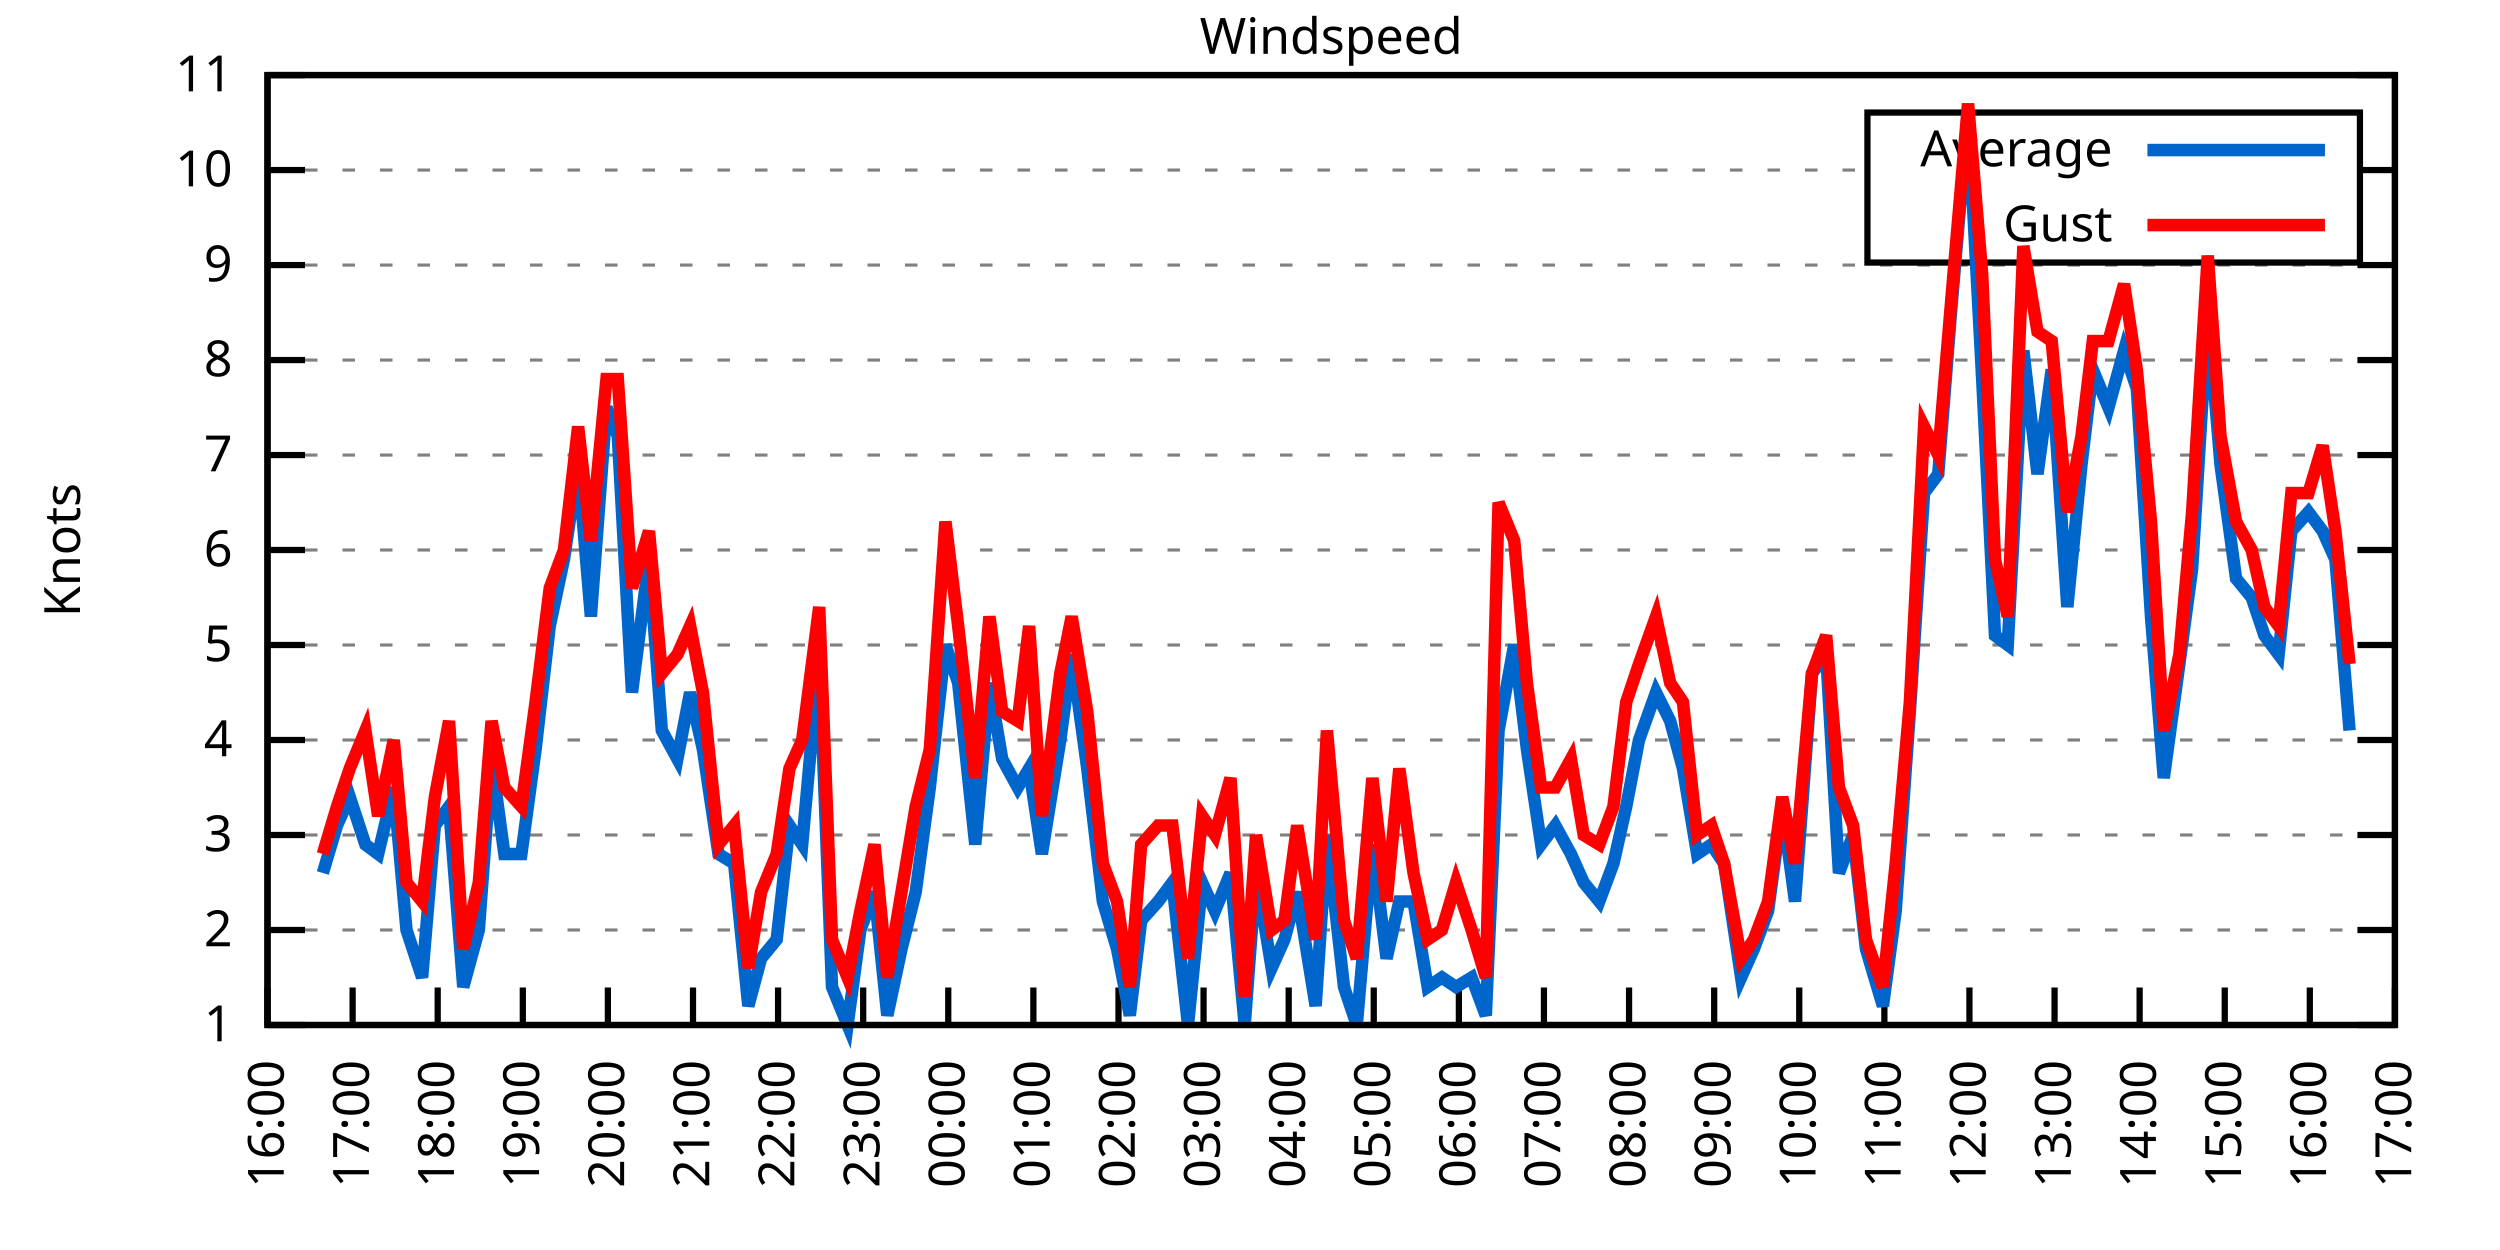
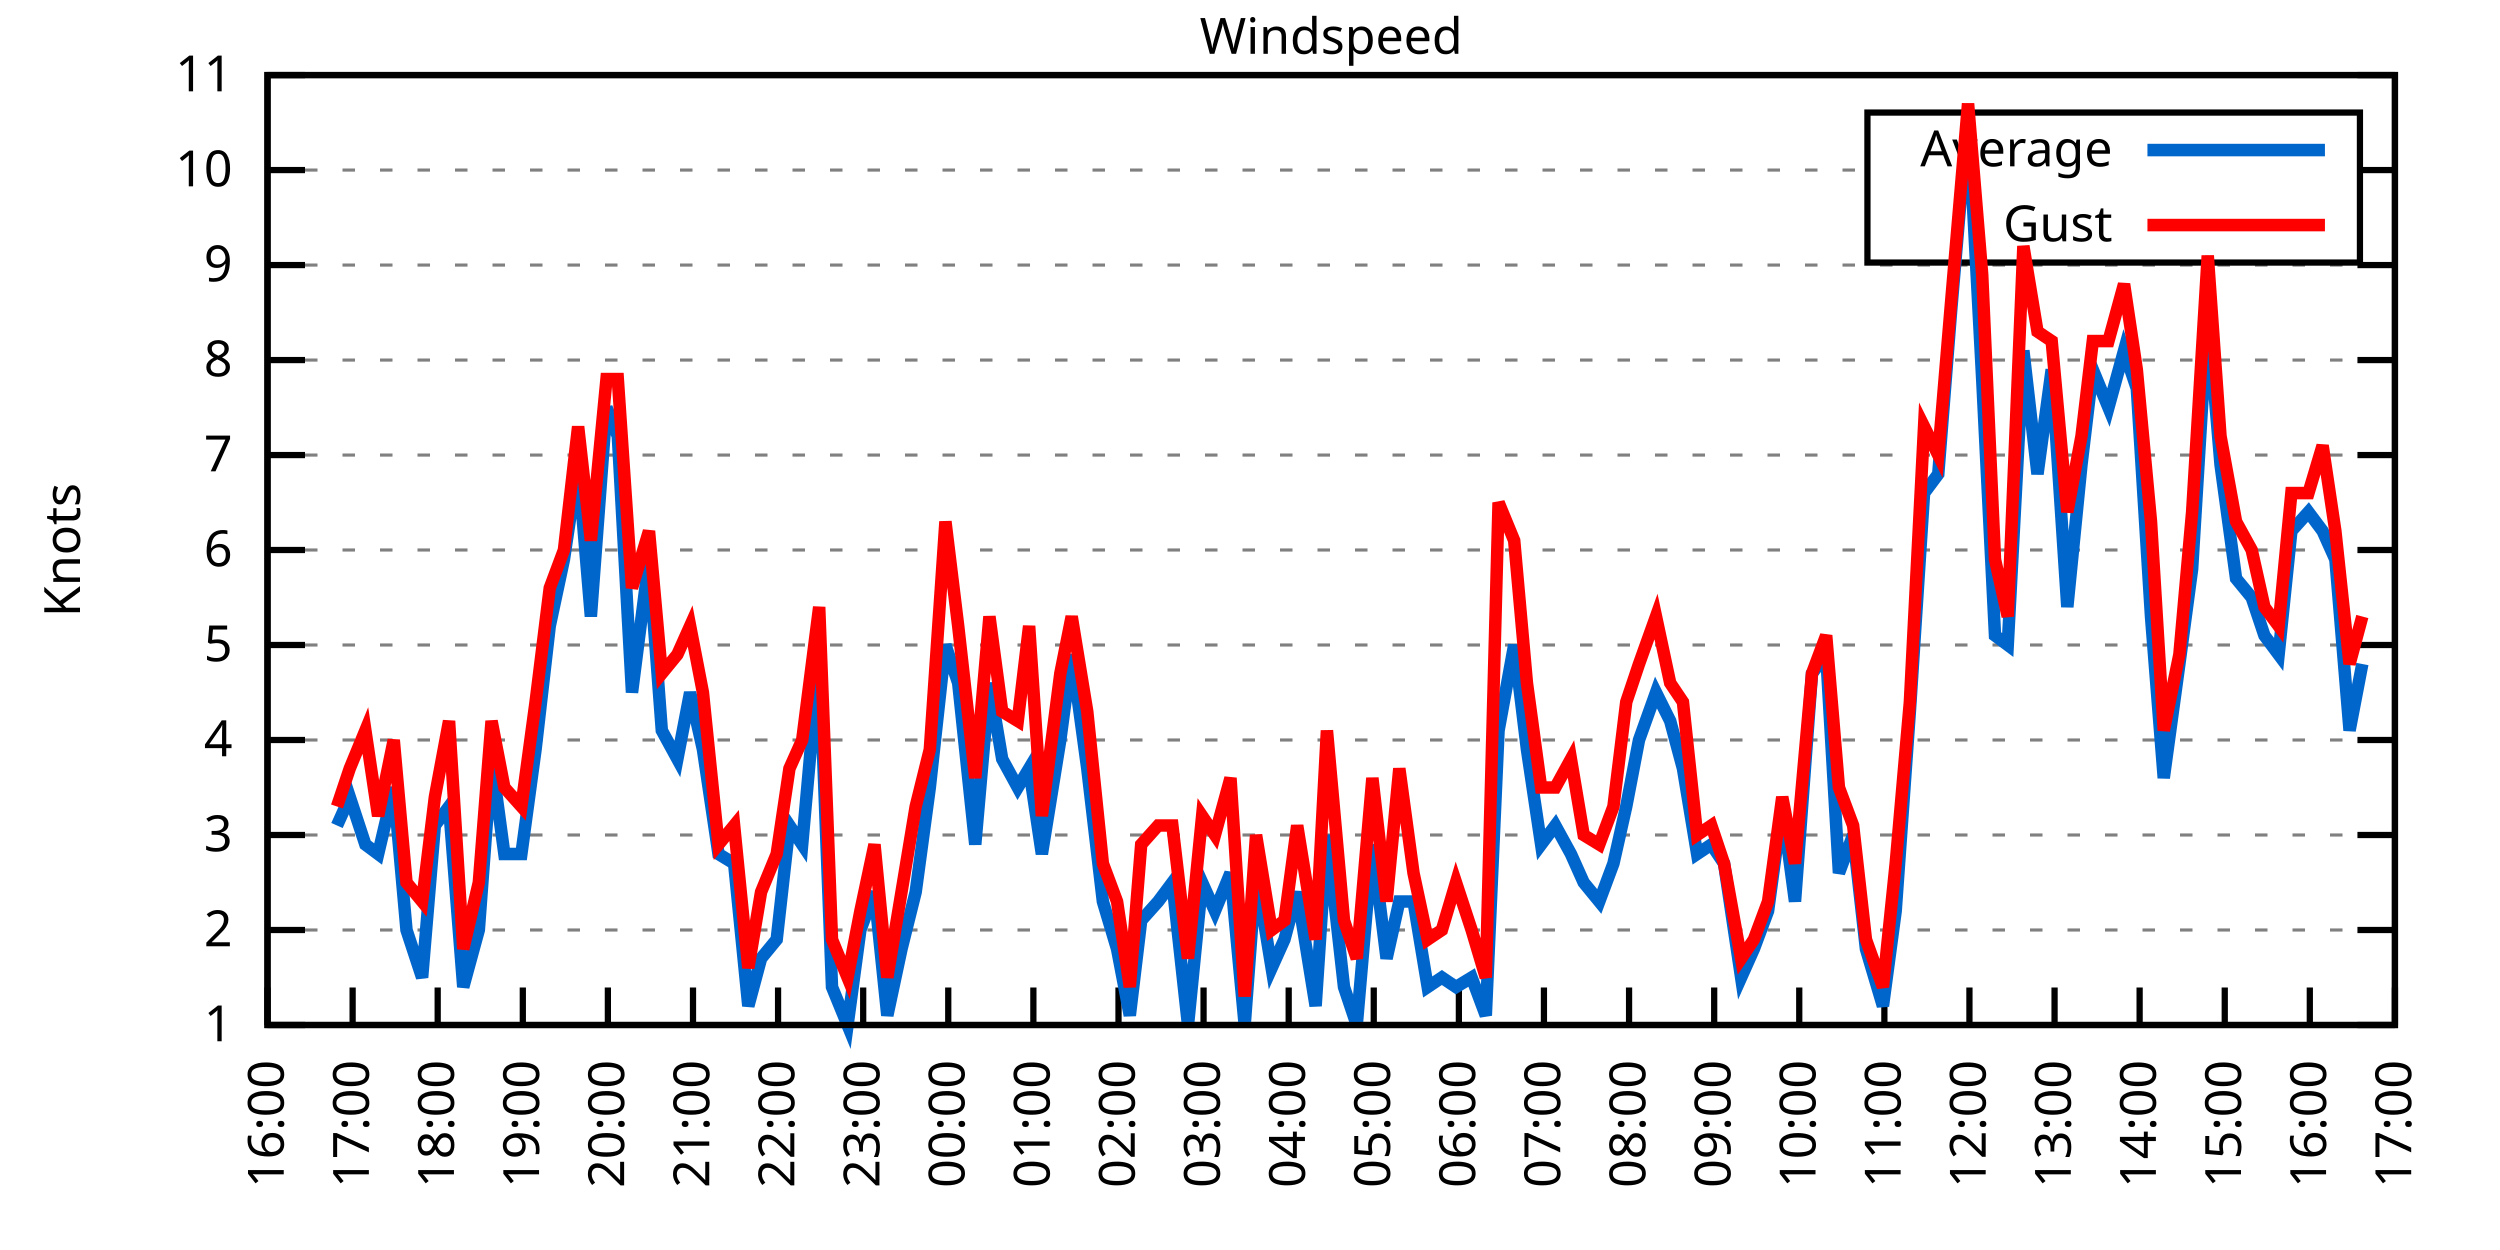
<svg xmlns="http://www.w3.org/2000/svg" xmlns:xlink="http://www.w3.org/1999/xlink" width="400" height="200" viewBox="0 0 400 200">
  <g id="gnuplot_canvas">
    <rect x="0" y="0" width="400" height="200" fill="none" />
    <defs>
      <circle id="gpDot" r="0.5" stroke-width="0.5" stroke="currentColor" />
      <path id="gpPt0" stroke-width="0.333" stroke="currentColor" d="M-1,0 h2 M0,-1 v2" />
      <path id="gpPt1" stroke-width="0.333" stroke="currentColor" d="M-1,-1 L1,1 M1,-1 L-1,1" />
      <path id="gpPt2" stroke-width="0.333" stroke="currentColor" d="M-1,0 L1,0 M0,-1 L0,1 M-1,-1 L1,1 M-1,1 L1,-1" />
      <rect id="gpPt3" stroke-width="0.333" stroke="currentColor" x="-1" y="-1" width="2" height="2" />
      <rect id="gpPt4" stroke-width="0.333" stroke="currentColor" fill="currentColor" x="-1" y="-1" width="2" height="2" />
      <circle id="gpPt5" stroke-width="0.333" stroke="currentColor" cx="0" cy="0" r="1" />
      <use xlink:href="#gpPt5" id="gpPt6" fill="currentColor" stroke="none" />
      <path id="gpPt7" stroke-width="0.333" stroke="currentColor" d="M0,-1.33 L-1.33,0.67 L1.33,0.67 z" />
      <use xlink:href="#gpPt7" id="gpPt8" fill="currentColor" stroke="none" />
      <use xlink:href="#gpPt7" id="gpPt9" stroke="currentColor" transform="rotate(180)" />
      <use xlink:href="#gpPt9" id="gpPt10" fill="currentColor" stroke="none" />
      <use xlink:href="#gpPt3" id="gpPt11" stroke="currentColor" transform="rotate(45)" />
      <use xlink:href="#gpPt11" id="gpPt12" fill="currentColor" stroke="none" />
      <path id="gpPt13" stroke-width="0.333" stroke="currentColor" d="M0,1.330 L1.265,0.411 L0.782,-1.067 L-0.782,-1.076 L-1.265,0.411 z" />
      <use xlink:href="#gpPt13" id="gpPt14" fill="currentColor" stroke="none" />
      <filter id="textbox" filterUnits="objectBoundingBox" x="0" y="0" height="1" width="1">
        <feFlood flood-color="white" flood-opacity="1" result="bgnd" />
        <feComposite in="SourceGraphic" in2="bgnd" operator="atop" />
      </filter>
      <filter id="greybox" filterUnits="objectBoundingBox" x="0" y="0" height="1" width="1">
        <feFlood flood-color="lightgrey" flood-opacity="1" result="grey" />
        <feComposite in="SourceGraphic" in2="grey" operator="atop" />
      </filter>
    </defs>
    <g fill="none" color="white" stroke="currentColor" stroke-width="1.00" stroke-linecap="butt" stroke-linejoin="miter">
</g>
    <g fill="none" color="black" stroke="currentColor" stroke-width="1.00" stroke-linecap="butt" stroke-linejoin="miter">
      <g stroke="none" shape-rendering="crispEdges">
        <polygon fill="rgb(255, 255, 255)" points="42.80,164.00 383.18,164.00 383.18,12.02 42.80,12.02 " />
      </g>
    </g>
    <g fill="none" color="black" stroke="currentColor" stroke-width="1.00" stroke-linecap="butt" stroke-linejoin="miter">
</g>
    <g fill="none" color="black" stroke="black" stroke-width="0.50" stroke-linecap="butt" stroke-linejoin="miter">
</g>
    <g fill="none" color="gray" stroke="currentColor" stroke-width="0.50" stroke-linecap="butt" stroke-linejoin="miter">
      <path stroke="gray" stroke-dasharray="2,4" class="gridline" d="M42.80,164.00 L383.19,164.00  " />
    </g>
    <g fill="none" color="gray" stroke="gray" stroke-width="1.00" stroke-linecap="butt" stroke-linejoin="miter">
</g>
    <g fill="none" color="black" stroke="currentColor" stroke-width="1.00" stroke-linecap="butt" stroke-linejoin="miter">
      <path stroke="black" d="M42.80,164.00 L48.80,164.00 M383.19,164.00 L377.19,164.00  " />
      <g transform="translate(37.20,166.60)" stroke="none" fill="black" font-family="Sans" font-size="8.00" text-anchor="end">
        <text>
          <tspan font-family="Sans"> 1</tspan>
        </text>
      </g>
    </g>
    <g fill="none" color="black" stroke="currentColor" stroke-width="1.00" stroke-linecap="butt" stroke-linejoin="miter">
</g>
    <g fill="none" color="black" stroke="black" stroke-width="0.50" stroke-linecap="butt" stroke-linejoin="miter">
</g>
    <g fill="none" color="gray" stroke="currentColor" stroke-width="0.50" stroke-linecap="butt" stroke-linejoin="miter">
      <path stroke="gray" stroke-dasharray="2,4" class="gridline" d="M42.80,148.80 L383.19,148.80  " />
    </g>
    <g fill="none" color="gray" stroke="gray" stroke-width="1.00" stroke-linecap="butt" stroke-linejoin="miter">
</g>
    <g fill="none" color="black" stroke="currentColor" stroke-width="1.00" stroke-linecap="butt" stroke-linejoin="miter">
      <path stroke="black" d="M42.80,148.80 L48.80,148.80 M383.19,148.80 L377.19,148.80  " />
      <g transform="translate(37.20,151.40)" stroke="none" fill="black" font-family="Sans" font-size="8.00" text-anchor="end">
        <text>
          <tspan font-family="Sans"> 2</tspan>
        </text>
      </g>
    </g>
    <g fill="none" color="black" stroke="currentColor" stroke-width="1.00" stroke-linecap="butt" stroke-linejoin="miter">
</g>
    <g fill="none" color="black" stroke="black" stroke-width="0.50" stroke-linecap="butt" stroke-linejoin="miter">
</g>
    <g fill="none" color="gray" stroke="currentColor" stroke-width="0.50" stroke-linecap="butt" stroke-linejoin="miter">
      <path stroke="gray" stroke-dasharray="2,4" class="gridline" d="M42.80,133.60 L383.19,133.60  " />
    </g>
    <g fill="none" color="gray" stroke="gray" stroke-width="1.00" stroke-linecap="butt" stroke-linejoin="miter">
</g>
    <g fill="none" color="black" stroke="currentColor" stroke-width="1.00" stroke-linecap="butt" stroke-linejoin="miter">
      <path stroke="black" d="M42.80,133.60 L48.80,133.60 M383.19,133.60 L377.19,133.60  " />
      <g transform="translate(37.20,136.20)" stroke="none" fill="black" font-family="Sans" font-size="8.00" text-anchor="end">
        <text>
          <tspan font-family="Sans"> 3</tspan>
        </text>
      </g>
    </g>
    <g fill="none" color="black" stroke="currentColor" stroke-width="1.00" stroke-linecap="butt" stroke-linejoin="miter">
</g>
    <g fill="none" color="black" stroke="black" stroke-width="0.50" stroke-linecap="butt" stroke-linejoin="miter">
</g>
    <g fill="none" color="gray" stroke="currentColor" stroke-width="0.50" stroke-linecap="butt" stroke-linejoin="miter">
      <path stroke="gray" stroke-dasharray="2,4" class="gridline" d="M42.80,118.40 L383.19,118.40  " />
    </g>
    <g fill="none" color="gray" stroke="gray" stroke-width="1.00" stroke-linecap="butt" stroke-linejoin="miter">
</g>
    <g fill="none" color="black" stroke="currentColor" stroke-width="1.00" stroke-linecap="butt" stroke-linejoin="miter">
      <path stroke="black" d="M42.80,118.40 L48.80,118.40 M383.19,118.40 L377.19,118.40  " />
      <g transform="translate(37.20,121.00)" stroke="none" fill="black" font-family="Sans" font-size="8.00" text-anchor="end">
        <text>
          <tspan font-family="Sans"> 4</tspan>
        </text>
      </g>
    </g>
    <g fill="none" color="black" stroke="currentColor" stroke-width="1.00" stroke-linecap="butt" stroke-linejoin="miter">
</g>
    <g fill="none" color="black" stroke="black" stroke-width="0.50" stroke-linecap="butt" stroke-linejoin="miter">
</g>
    <g fill="none" color="gray" stroke="currentColor" stroke-width="0.50" stroke-linecap="butt" stroke-linejoin="miter">
      <path stroke="gray" stroke-dasharray="2,4" class="gridline" d="M42.80,103.20 L383.19,103.20  " />
    </g>
    <g fill="none" color="gray" stroke="gray" stroke-width="1.00" stroke-linecap="butt" stroke-linejoin="miter">
</g>
    <g fill="none" color="black" stroke="currentColor" stroke-width="1.00" stroke-linecap="butt" stroke-linejoin="miter">
      <path stroke="black" d="M42.80,103.20 L48.80,103.20 M383.19,103.20 L377.19,103.20  " />
      <g transform="translate(37.20,105.80)" stroke="none" fill="black" font-family="Sans" font-size="8.00" text-anchor="end">
        <text>
          <tspan font-family="Sans"> 5</tspan>
        </text>
      </g>
    </g>
    <g fill="none" color="black" stroke="currentColor" stroke-width="1.00" stroke-linecap="butt" stroke-linejoin="miter">
</g>
    <g fill="none" color="black" stroke="black" stroke-width="0.50" stroke-linecap="butt" stroke-linejoin="miter">
</g>
    <g fill="none" color="gray" stroke="currentColor" stroke-width="0.50" stroke-linecap="butt" stroke-linejoin="miter">
      <path stroke="gray" stroke-dasharray="2,4" class="gridline" d="M42.80,88.00 L383.19,88.00  " />
    </g>
    <g fill="none" color="gray" stroke="gray" stroke-width="1.00" stroke-linecap="butt" stroke-linejoin="miter">
</g>
    <g fill="none" color="black" stroke="currentColor" stroke-width="1.00" stroke-linecap="butt" stroke-linejoin="miter">
      <path stroke="black" d="M42.80,88.00 L48.80,88.00 M383.19,88.00 L377.19,88.00  " />
      <g transform="translate(37.20,90.60)" stroke="none" fill="black" font-family="Sans" font-size="8.00" text-anchor="end">
        <text>
          <tspan font-family="Sans"> 6</tspan>
        </text>
      </g>
    </g>
    <g fill="none" color="black" stroke="currentColor" stroke-width="1.00" stroke-linecap="butt" stroke-linejoin="miter">
</g>
    <g fill="none" color="black" stroke="black" stroke-width="0.50" stroke-linecap="butt" stroke-linejoin="miter">
</g>
    <g fill="none" color="gray" stroke="currentColor" stroke-width="0.50" stroke-linecap="butt" stroke-linejoin="miter">
      <path stroke="gray" stroke-dasharray="2,4" class="gridline" d="M42.80,72.81 L383.19,72.81  " />
    </g>
    <g fill="none" color="gray" stroke="gray" stroke-width="1.00" stroke-linecap="butt" stroke-linejoin="miter">
</g>
    <g fill="none" color="black" stroke="currentColor" stroke-width="1.00" stroke-linecap="butt" stroke-linejoin="miter">
      <path stroke="black" d="M42.80,72.81 L48.80,72.81 M383.19,72.81 L377.19,72.81  " />
      <g transform="translate(37.20,75.41)" stroke="none" fill="black" font-family="Sans" font-size="8.00" text-anchor="end">
        <text>
          <tspan font-family="Sans"> 7</tspan>
        </text>
      </g>
    </g>
    <g fill="none" color="black" stroke="currentColor" stroke-width="1.00" stroke-linecap="butt" stroke-linejoin="miter">
</g>
    <g fill="none" color="black" stroke="black" stroke-width="0.50" stroke-linecap="butt" stroke-linejoin="miter">
</g>
    <g fill="none" color="gray" stroke="currentColor" stroke-width="0.50" stroke-linecap="butt" stroke-linejoin="miter">
      <path stroke="gray" stroke-dasharray="2,4" class="gridline" d="M42.80,57.61 L383.19,57.61  " />
    </g>
    <g fill="none" color="gray" stroke="gray" stroke-width="1.00" stroke-linecap="butt" stroke-linejoin="miter">
</g>
    <g fill="none" color="black" stroke="currentColor" stroke-width="1.00" stroke-linecap="butt" stroke-linejoin="miter">
      <path stroke="black" d="M42.80,57.61 L48.80,57.61 M383.19,57.61 L377.19,57.61  " />
      <g transform="translate(37.20,60.21)" stroke="none" fill="black" font-family="Sans" font-size="8.00" text-anchor="end">
        <text>
          <tspan font-family="Sans"> 8</tspan>
        </text>
      </g>
    </g>
    <g fill="none" color="black" stroke="currentColor" stroke-width="1.00" stroke-linecap="butt" stroke-linejoin="miter">
</g>
    <g fill="none" color="black" stroke="black" stroke-width="0.50" stroke-linecap="butt" stroke-linejoin="miter">
</g>
    <g fill="none" color="gray" stroke="currentColor" stroke-width="0.50" stroke-linecap="butt" stroke-linejoin="miter">
      <path stroke="gray" stroke-dasharray="2,4" class="gridline" d="M42.80,42.41 L383.19,42.41  " />
    </g>
    <g fill="none" color="gray" stroke="gray" stroke-width="1.00" stroke-linecap="butt" stroke-linejoin="miter">
</g>
    <g fill="none" color="black" stroke="currentColor" stroke-width="1.00" stroke-linecap="butt" stroke-linejoin="miter">
      <path stroke="black" d="M42.80,42.41 L48.80,42.41 M383.19,42.41 L377.19,42.41  " />
      <g transform="translate(37.20,45.01)" stroke="none" fill="black" font-family="Sans" font-size="8.00" text-anchor="end">
        <text>
          <tspan font-family="Sans"> 9</tspan>
        </text>
      </g>
    </g>
    <g fill="none" color="black" stroke="currentColor" stroke-width="1.00" stroke-linecap="butt" stroke-linejoin="miter">
</g>
    <g fill="none" color="black" stroke="black" stroke-width="0.50" stroke-linecap="butt" stroke-linejoin="miter">
</g>
    <g fill="none" color="gray" stroke="currentColor" stroke-width="0.50" stroke-linecap="butt" stroke-linejoin="miter">
      <path stroke="gray" stroke-dasharray="2,4" class="gridline" d="M42.80,27.21 L298.79,27.21 M377.59,27.21 L383.19,27.21  " />
    </g>
    <g fill="none" color="gray" stroke="gray" stroke-width="1.00" stroke-linecap="butt" stroke-linejoin="miter">
</g>
    <g fill="none" color="black" stroke="currentColor" stroke-width="1.00" stroke-linecap="butt" stroke-linejoin="miter">
      <path stroke="black" d="M42.80,27.21 L48.80,27.21 M383.19,27.21 L377.19,27.21  " />
      <g transform="translate(37.20,29.81)" stroke="none" fill="black" font-family="Sans" font-size="8.00" text-anchor="end">
        <text>
          <tspan font-family="Sans"> 10</tspan>
        </text>
      </g>
    </g>
    <g fill="none" color="black" stroke="currentColor" stroke-width="1.00" stroke-linecap="butt" stroke-linejoin="miter">
</g>
    <g fill="none" color="black" stroke="black" stroke-width="0.50" stroke-linecap="butt" stroke-linejoin="miter">
</g>
    <g fill="none" color="gray" stroke="currentColor" stroke-width="0.50" stroke-linecap="butt" stroke-linejoin="miter">
      <path stroke="gray" stroke-dasharray="2,4" class="gridline" d="M42.80,12.01 L383.19,12.01  " />
    </g>
    <g fill="none" color="gray" stroke="gray" stroke-width="1.00" stroke-linecap="butt" stroke-linejoin="miter">
</g>
    <g fill="none" color="black" stroke="currentColor" stroke-width="1.00" stroke-linecap="butt" stroke-linejoin="miter">
      <path stroke="black" d="M42.80,12.01 L48.80,12.01 M383.19,12.01 L377.19,12.01  " />
      <g transform="translate(37.20,14.61)" stroke="none" fill="black" font-family="Sans" font-size="8.00" text-anchor="end">
        <text>
          <tspan font-family="Sans"> 11</tspan>
        </text>
      </g>
    </g>
    <g fill="none" color="black" stroke="currentColor" stroke-width="1.00" stroke-linecap="butt" stroke-linejoin="miter">
      <path stroke="black" d="M42.80,164.00 L42.80,158.00  " />
      <g transform="translate(45.40,169.60) rotate(270.00)" stroke="none" fill="black" font-family="Sans" font-size="8.00" text-anchor="end">
        <text>
          <tspan font-family="Sans">16:00</tspan>
        </text>
      </g>
    </g>
    <g fill="none" color="black" stroke="currentColor" stroke-width="1.00" stroke-linecap="butt" stroke-linejoin="miter">
      <path stroke="black" d="M56.42,164.00 L56.42,158.00  " />
      <g transform="translate(59.02,169.60) rotate(270.00)" stroke="none" fill="black" font-family="Sans" font-size="8.00" text-anchor="end">
        <text>
          <tspan font-family="Sans">17:00</tspan>
        </text>
      </g>
    </g>
    <g fill="none" color="black" stroke="currentColor" stroke-width="1.00" stroke-linecap="butt" stroke-linejoin="miter">
      <path stroke="black" d="M70.03,164.00 L70.03,158.00  " />
      <g transform="translate(72.63,169.60) rotate(270.00)" stroke="none" fill="black" font-family="Sans" font-size="8.00" text-anchor="end">
        <text>
          <tspan font-family="Sans">18:00</tspan>
        </text>
      </g>
    </g>
    <g fill="none" color="black" stroke="currentColor" stroke-width="1.00" stroke-linecap="butt" stroke-linejoin="miter">
      <path stroke="black" d="M83.65,164.00 L83.65,158.00  " />
      <g transform="translate(86.25,169.60) rotate(270.00)" stroke="none" fill="black" font-family="Sans" font-size="8.00" text-anchor="end">
        <text>
          <tspan font-family="Sans">19:00</tspan>
        </text>
      </g>
    </g>
    <g fill="none" color="black" stroke="currentColor" stroke-width="1.00" stroke-linecap="butt" stroke-linejoin="miter">
      <path stroke="black" d="M97.26,164.00 L97.26,158.00  " />
      <g transform="translate(99.86,169.60) rotate(270.00)" stroke="none" fill="black" font-family="Sans" font-size="8.00" text-anchor="end">
        <text>
          <tspan font-family="Sans">20:00</tspan>
        </text>
      </g>
    </g>
    <g fill="none" color="black" stroke="currentColor" stroke-width="1.00" stroke-linecap="butt" stroke-linejoin="miter">
      <path stroke="black" d="M110.88,164.00 L110.88,158.00  " />
      <g transform="translate(113.48,169.60) rotate(270.00)" stroke="none" fill="black" font-family="Sans" font-size="8.00" text-anchor="end">
        <text>
          <tspan font-family="Sans">21:00</tspan>
        </text>
      </g>
    </g>
    <g fill="none" color="black" stroke="currentColor" stroke-width="1.00" stroke-linecap="butt" stroke-linejoin="miter">
      <path stroke="black" d="M124.49,164.00 L124.49,158.00  " />
      <g transform="translate(127.09,169.60) rotate(270.00)" stroke="none" fill="black" font-family="Sans" font-size="8.00" text-anchor="end">
        <text>
          <tspan font-family="Sans">22:00</tspan>
        </text>
      </g>
    </g>
    <g fill="none" color="black" stroke="currentColor" stroke-width="1.00" stroke-linecap="butt" stroke-linejoin="miter">
      <path stroke="black" d="M138.11,164.00 L138.11,158.00  " />
      <g transform="translate(140.71,169.60) rotate(270.00)" stroke="none" fill="black" font-family="Sans" font-size="8.00" text-anchor="end">
        <text>
          <tspan font-family="Sans">23:00</tspan>
        </text>
      </g>
    </g>
    <g fill="none" color="black" stroke="currentColor" stroke-width="1.00" stroke-linecap="butt" stroke-linejoin="miter">
      <path stroke="black" d="M151.72,164.00 L151.72,158.00  " />
      <g transform="translate(154.32,169.60) rotate(270.00)" stroke="none" fill="black" font-family="Sans" font-size="8.00" text-anchor="end">
        <text>
          <tspan font-family="Sans">00:00</tspan>
        </text>
      </g>
    </g>
    <g fill="none" color="black" stroke="currentColor" stroke-width="1.00" stroke-linecap="butt" stroke-linejoin="miter">
      <path stroke="black" d="M165.34,164.00 L165.34,158.00  " />
      <g transform="translate(167.94,169.60) rotate(270.00)" stroke="none" fill="black" font-family="Sans" font-size="8.00" text-anchor="end">
        <text>
          <tspan font-family="Sans">01:00</tspan>
        </text>
      </g>
    </g>
    <g fill="none" color="black" stroke="currentColor" stroke-width="1.00" stroke-linecap="butt" stroke-linejoin="miter">
      <path stroke="black" d="M178.96,164.00 L178.96,158.00  " />
      <g transform="translate(181.56,169.60) rotate(270.00)" stroke="none" fill="black" font-family="Sans" font-size="8.00" text-anchor="end">
        <text>
          <tspan font-family="Sans">02:00</tspan>
        </text>
      </g>
    </g>
    <g fill="none" color="black" stroke="currentColor" stroke-width="1.00" stroke-linecap="butt" stroke-linejoin="miter">
      <path stroke="black" d="M192.57,164.00 L192.57,158.00  " />
      <g transform="translate(195.17,169.60) rotate(270.00)" stroke="none" fill="black" font-family="Sans" font-size="8.00" text-anchor="end">
        <text>
          <tspan font-family="Sans">03:00</tspan>
        </text>
      </g>
    </g>
    <g fill="none" color="black" stroke="currentColor" stroke-width="1.00" stroke-linecap="butt" stroke-linejoin="miter">
      <path stroke="black" d="M206.19,164.00 L206.19,158.00  " />
      <g transform="translate(208.79,169.60) rotate(270.00)" stroke="none" fill="black" font-family="Sans" font-size="8.00" text-anchor="end">
        <text>
          <tspan font-family="Sans">04:00</tspan>
        </text>
      </g>
    </g>
    <g fill="none" color="black" stroke="currentColor" stroke-width="1.00" stroke-linecap="butt" stroke-linejoin="miter">
      <path stroke="black" d="M219.80,164.00 L219.80,158.00  " />
      <g transform="translate(222.40,169.60) rotate(270.00)" stroke="none" fill="black" font-family="Sans" font-size="8.00" text-anchor="end">
        <text>
          <tspan font-family="Sans">05:00</tspan>
        </text>
      </g>
    </g>
    <g fill="none" color="black" stroke="currentColor" stroke-width="1.00" stroke-linecap="butt" stroke-linejoin="miter">
      <path stroke="black" d="M233.42,164.00 L233.42,158.00  " />
      <g transform="translate(236.02,169.60) rotate(270.00)" stroke="none" fill="black" font-family="Sans" font-size="8.00" text-anchor="end">
        <text>
          <tspan font-family="Sans">06:00</tspan>
        </text>
      </g>
    </g>
    <g fill="none" color="black" stroke="currentColor" stroke-width="1.00" stroke-linecap="butt" stroke-linejoin="miter">
      <path stroke="black" d="M247.03,164.00 L247.03,158.00  " />
      <g transform="translate(249.63,169.60) rotate(270.00)" stroke="none" fill="black" font-family="Sans" font-size="8.00" text-anchor="end">
        <text>
          <tspan font-family="Sans">07:00</tspan>
        </text>
      </g>
    </g>
    <g fill="none" color="black" stroke="currentColor" stroke-width="1.00" stroke-linecap="butt" stroke-linejoin="miter">
      <path stroke="black" d="M260.65,164.00 L260.65,158.00  " />
      <g transform="translate(263.25,169.60) rotate(270.00)" stroke="none" fill="black" font-family="Sans" font-size="8.00" text-anchor="end">
        <text>
          <tspan font-family="Sans">08:00</tspan>
        </text>
      </g>
    </g>
    <g fill="none" color="black" stroke="currentColor" stroke-width="1.00" stroke-linecap="butt" stroke-linejoin="miter">
      <path stroke="black" d="M274.27,164.00 L274.27,158.00  " />
      <g transform="translate(276.87,169.60) rotate(270.00)" stroke="none" fill="black" font-family="Sans" font-size="8.00" text-anchor="end">
        <text>
          <tspan font-family="Sans">09:00</tspan>
        </text>
      </g>
    </g>
    <g fill="none" color="black" stroke="currentColor" stroke-width="1.00" stroke-linecap="butt" stroke-linejoin="miter">
      <path stroke="black" d="M287.88,164.00 L287.88,158.00  " />
      <g transform="translate(290.48,169.60) rotate(270.00)" stroke="none" fill="black" font-family="Sans" font-size="8.00" text-anchor="end">
        <text>
          <tspan font-family="Sans">10:00</tspan>
        </text>
      </g>
    </g>
    <g fill="none" color="black" stroke="currentColor" stroke-width="1.00" stroke-linecap="butt" stroke-linejoin="miter">
      <path stroke="black" d="M301.50,164.00 L301.50,158.00  " />
      <g transform="translate(304.10,169.60) rotate(270.00)" stroke="none" fill="black" font-family="Sans" font-size="8.00" text-anchor="end">
        <text>
          <tspan font-family="Sans">11:00</tspan>
        </text>
      </g>
    </g>
    <g fill="none" color="black" stroke="currentColor" stroke-width="1.00" stroke-linecap="butt" stroke-linejoin="miter">
      <path stroke="black" d="M315.11,164.00 L315.11,158.00  " />
      <g transform="translate(317.71,169.60) rotate(270.00)" stroke="none" fill="black" font-family="Sans" font-size="8.00" text-anchor="end">
        <text>
          <tspan font-family="Sans">12:00</tspan>
        </text>
      </g>
    </g>
    <g fill="none" color="black" stroke="currentColor" stroke-width="1.00" stroke-linecap="butt" stroke-linejoin="miter">
      <path stroke="black" d="M328.73,164.00 L328.73,158.00  " />
      <g transform="translate(331.33,169.60) rotate(270.00)" stroke="none" fill="black" font-family="Sans" font-size="8.00" text-anchor="end">
        <text>
          <tspan font-family="Sans">13:00</tspan>
        </text>
      </g>
    </g>
    <g fill="none" color="black" stroke="currentColor" stroke-width="1.00" stroke-linecap="butt" stroke-linejoin="miter">
      <path stroke="black" d="M342.34,164.00 L342.34,158.00  " />
      <g transform="translate(344.94,169.60) rotate(270.00)" stroke="none" fill="black" font-family="Sans" font-size="8.00" text-anchor="end">
        <text>
          <tspan font-family="Sans">14:00</tspan>
        </text>
      </g>
    </g>
    <g fill="none" color="black" stroke="currentColor" stroke-width="1.00" stroke-linecap="butt" stroke-linejoin="miter">
      <path stroke="black" d="M355.96,164.00 L355.96,158.00  " />
      <g transform="translate(358.56,169.60) rotate(270.00)" stroke="none" fill="black" font-family="Sans" font-size="8.00" text-anchor="end">
        <text>
          <tspan font-family="Sans">15:00</tspan>
        </text>
      </g>
    </g>
    <g fill="none" color="black" stroke="currentColor" stroke-width="1.00" stroke-linecap="butt" stroke-linejoin="miter">
      <path stroke="black" d="M369.57,164.00 L369.57,158.00  " />
      <g transform="translate(372.17,169.60) rotate(270.00)" stroke="none" fill="black" font-family="Sans" font-size="8.00" text-anchor="end">
        <text>
          <tspan font-family="Sans">16:00</tspan>
        </text>
      </g>
    </g>
    <g fill="none" color="black" stroke="currentColor" stroke-width="1.00" stroke-linecap="butt" stroke-linejoin="miter">
      <path stroke="black" d="M383.19,164.00 L383.19,158.00  " />
      <g transform="translate(385.79,169.60) rotate(270.00)" stroke="none" fill="black" font-family="Sans" font-size="8.00" text-anchor="end">
        <text>
          <tspan font-family="Sans">17:00</tspan>
        </text>
      </g>
    </g>
    <g fill="none" color="black" stroke="currentColor" stroke-width="1.00" stroke-linecap="butt" stroke-linejoin="miter">
</g>
    <g fill="none" color="black" stroke="currentColor" stroke-width="1.00" stroke-linecap="butt" stroke-linejoin="miter">
      <path stroke="black" d="M42.80,12.01 L42.80,164.00 L383.19,164.00 L383.19,12.01 L42.80,12.01 Z  " />
    </g>
    <g fill="none" color="black" stroke="currentColor" stroke-width="1.00" stroke-linecap="butt" stroke-linejoin="miter">
</g>
    <g fill="none" color="black" stroke="currentColor" stroke-width="1.00" stroke-linecap="butt" stroke-linejoin="miter">
      <path stroke="black" d="M298.79,42.01 L298.79,18.01 L377.59,18.01 L377.59,42.01 L298.79,42.01 Z  " />
    </g>
    <g id="Windspeed_plot_1">
      <g fill="none" color="white" stroke="black" stroke-width="2.00" stroke-linecap="butt" stroke-linejoin="miter">
</g>
      <g fill="none" color="black" stroke="currentColor" stroke-width="2.00" stroke-linecap="butt" stroke-linejoin="miter">
        <g transform="translate(337.99,26.61)" stroke="none" fill="black" font-family="Sans" font-size="8.00" text-anchor="end">
          <text>
            <tspan font-family="Sans">Average</tspan>
          </text>
        </g>
      </g>
      <g fill="none" color="black" stroke="currentColor" stroke-width="2.00" stroke-linecap="butt" stroke-linejoin="miter">
-         <path stroke="rgb(  0, 102, 204)" d="M343.59,24.01 L371.99,24.01 M51.65,139.68 L53.92,132.08 L55.96,127.52 L58.46,135.12 L60.50,136.64 L63.00,126.00   L65.04,148.80 L67.54,156.40 L69.58,132.08 L71.85,129.04 L74.12,157.92 L76.61,148.80 L78.65,121.44 L80.70,136.64   L83.42,136.64 L85.69,119.92 L87.96,100.16 L90.23,89.52 L92.50,74.33 L94.54,98.64 L97.04,65.21 L98.85,69.77   L101.12,110.80 L103.84,89.52 L105.89,116.88 L108.38,121.44 L110.42,110.80 L112.47,119.92 L114.96,136.64 L117.46,138.16   L119.73,160.96 L121.77,153.36 L124.27,150.32 L126.31,132.08 L128.35,135.12 L131.07,104.72 L133.12,157.92 L135.61,164.00   L137.66,148.80 L139.92,142.72 L141.97,162.48 L144.24,151.84 L146.51,142.72 L148.77,126.00 L151.27,103.20 L153.31,109.28   L156.04,135.12 L158.31,109.28 L160.35,121.44 L162.84,126.00 L164.66,122.96 L166.70,136.64 L169.65,118.40 L171.47,104.72   L173.96,122.96 L176.46,144.24 L178.73,151.84 L180.77,162.48 L182.59,147.28 L185.31,144.24 L187.58,141.20 L190.08,164.00   L192.34,141.20 L194.39,145.76 L196.88,139.68 L199.15,164.00 L200.97,139.68 L203.46,154.88 L205.51,150.32 L207.55,142.72   L210.50,160.96 L212.31,133.60 L215.04,157.92 L217.08,164.00 L219.58,135.12 L221.85,153.36 L223.89,144.24 L226.16,144.24   L228.43,157.92 L230.70,156.40 L232.96,157.92 L235.46,156.40 L237.73,162.48 L239.77,116.88 L242.27,103.20 L244.31,119.92   L246.58,135.12 L248.85,132.08 L251.35,136.64 L253.39,141.20 L255.88,144.24 L258.15,138.16 L260.20,129.04 L262.24,118.40   L264.96,110.80 L267.23,115.36 L269.27,122.96 L271.54,136.64 L273.81,135.12 L275.85,138.16 L278.58,156.40 L280.62,151.84   L282.89,145.76 L285.16,129.04 L287.20,144.24 L289.92,107.76 L292.19,104.72 L294.23,139.68 L296.50,133.60 L298.55,151.84   L301.27,160.96 L303.31,145.76 L305.58,113.84 L307.85,78.89 L310.12,75.85 L312.16,50.01 L314.89,18.09 L317.15,60.65   L319.20,101.68 L321.24,103.20 L323.74,56.09 L326.00,75.85 L328.27,59.13 L330.77,97.12 L333.04,74.33 L334.85,59.13   L337.35,65.21 L339.85,56.09 L341.89,62.17 L344.16,98.64 L346.20,124.48 L348.70,106.24 L350.74,91.04 L353.24,50.01   L355.28,74.33 L357.77,92.56 L360.27,95.60 L362.31,101.68 L364.58,104.72 L366.62,84.97 L369.35,81.93 L371.62,84.97   L373.66,89.52 L375.93,116.88  " />
+         <path stroke="rgb(  0, 102, 204)" d="M343.59,24.01 L371.99,24.01 M53.92,132.08 L55.96,127.52 L58.46,135.12 L60.50,136.64 L63.00,126.00 L65.04,148.80   L67.54,156.40 L69.58,132.08 L71.85,129.04 L74.12,157.92 L76.61,148.80 L78.65,121.44 L80.70,136.64 L83.42,136.64   L85.69,119.92 L87.96,100.16 L90.23,89.52 L92.50,74.33 L94.54,98.64 L97.04,65.21 L98.85,69.77 L101.12,110.80   L103.84,89.52 L105.89,116.88 L108.38,121.44 L110.42,110.80 L112.47,119.92 L114.96,136.64 L117.46,138.16 L119.73,160.96   L121.77,153.36 L124.27,150.32 L126.31,132.08 L128.35,135.12 L131.07,104.72 L133.12,157.92 L135.61,164.00 L137.66,148.80   L139.92,142.72 L141.97,162.48 L144.24,151.84 L146.51,142.72 L148.77,126.00 L151.27,103.20 L153.31,109.28 L156.04,135.12   L158.31,109.28 L160.35,121.44 L162.84,126.00 L164.66,122.96 L166.70,136.64 L169.65,118.40 L171.47,104.72 L173.96,122.96   L176.46,144.24 L178.73,151.84 L180.77,162.48 L182.59,147.28 L185.31,144.24 L187.58,141.20 L190.08,164.00 L192.34,141.20   L194.39,145.76 L196.88,139.68 L199.15,164.00 L200.97,139.68 L203.46,154.88 L205.51,150.32 L207.55,142.72 L210.50,160.96   L212.31,133.60 L215.04,157.92 L217.08,164.00 L219.58,135.12 L221.85,153.36 L223.89,144.24 L226.16,144.24 L228.43,157.92   L230.70,156.40 L232.96,157.92 L235.46,156.40 L237.73,162.48 L239.77,116.88 L242.27,103.20 L244.31,119.92 L246.58,135.12   L248.85,132.08 L251.35,136.64 L253.39,141.20 L255.88,144.24 L258.15,138.16 L260.20,129.04 L262.24,118.40 L264.96,110.80   L267.23,115.36 L269.27,122.96 L271.54,136.64 L273.81,135.12 L275.85,138.16 L278.58,156.40 L280.62,151.84 L282.89,145.76   L285.16,129.04 L287.20,144.24 L289.92,107.76 L292.19,104.72 L294.23,139.68 L296.50,133.60 L298.55,151.84 L301.27,160.96   L303.31,145.76 L305.58,113.84 L307.85,78.89 L310.12,75.85 L312.16,50.01 L314.89,18.09 L317.15,60.65 L319.20,101.68   L321.24,103.20 L323.74,56.09 L326.00,75.85 L328.27,59.13 L330.77,97.12 L333.04,74.33 L334.85,59.13 L337.35,65.21   L339.85,56.09 L341.89,62.17 L344.16,98.64 L346.20,124.48 L348.70,106.24 L350.74,91.04 L353.24,50.01 L355.28,74.33   L357.77,92.56 L360.27,95.60 L362.31,101.68 L364.58,104.72 L366.62,84.97 L369.35,81.93 L371.62,84.97 L373.66,89.52   L375.93,116.88 L377.97,106.24  " />
      </g>
    </g>
    <g id="Windspeed_plot_2">
      <g fill="none" color="black" stroke="currentColor" stroke-width="2.00" stroke-linecap="butt" stroke-linejoin="miter">
        <g transform="translate(337.99,38.61)" stroke="none" fill="black" font-family="Sans" font-size="8.00" text-anchor="end">
          <text>
            <tspan font-family="Sans">Gust</tspan>
          </text>
        </g>
      </g>
      <g fill="none" color="black" stroke="currentColor" stroke-width="2.00" stroke-linecap="butt" stroke-linejoin="miter">
-         <path stroke="rgb(255,   0,   0)" d="M343.59,36.01 L371.99,36.01 M51.65,136.64 L53.92,129.04 L55.96,122.96 L58.46,116.88 L60.50,130.56 L63.00,118.40   L65.04,141.20 L67.54,144.24 L69.58,127.52 L71.85,115.36 L74.12,151.84 L76.61,141.20 L78.65,115.36 L80.70,126.00   L83.42,129.04 L85.69,112.32 L87.96,94.08 L90.23,88.00 L92.50,68.25 L94.54,86.49 L97.04,60.65 L98.85,60.65   L101.12,94.08 L103.84,84.97 L105.89,107.76 L108.38,104.72 L110.42,100.16 L112.47,110.80 L114.96,135.12 L117.46,132.08   L119.73,154.88 L121.77,142.72 L124.27,136.64 L126.31,122.96 L128.35,118.40 L131.07,97.12 L133.12,150.32 L135.61,156.40   L137.66,145.76 L139.92,135.12 L141.97,156.40 L144.24,142.72 L146.51,129.04 L148.77,119.92 L151.27,83.45 L153.31,100.16   L156.04,124.48 L158.31,98.64 L160.35,113.84 L162.84,115.36 L164.66,100.16 L166.70,130.56 L169.65,107.76 L171.47,98.64   L173.96,113.84 L176.46,138.16 L178.73,144.24 L180.77,157.92 L182.59,135.12 L185.31,132.08 L187.58,132.08 L190.08,153.36   L192.34,130.56 L194.39,133.60 L196.88,124.48 L199.15,159.44 L200.97,133.60 L203.46,148.80 L205.51,147.28 L207.55,132.08   L210.50,150.32 L212.31,116.88 L215.04,147.28 L217.08,153.36 L219.58,124.48 L221.85,144.24 L223.89,122.96 L226.16,139.68   L228.43,150.32 L230.70,148.80 L232.96,141.20 L235.46,148.80 L237.73,156.40 L239.77,80.41 L242.27,86.49 L244.31,109.28   L246.58,126.00 L248.85,126.00 L251.35,121.44 L253.39,133.60 L255.88,135.12 L258.15,129.04 L260.20,112.32 L262.24,106.24   L264.96,98.64 L267.23,109.28 L269.27,112.32 L271.54,133.60 L273.81,132.08 L275.85,138.16 L278.58,153.36 L280.62,150.32   L282.89,144.24 L285.16,127.52 L287.20,138.16 L289.92,107.76 L292.19,101.68 L294.23,126.00 L296.50,132.08 L298.55,150.32   L301.27,157.92 L303.31,138.16 L305.58,112.32 L307.85,68.25 L310.12,72.81 L312.16,48.49 L314.89,16.57 L317.15,43.93   L319.20,89.52 L321.24,98.64 L323.74,39.37 L326.00,53.05 L328.27,54.57 L330.77,81.93 L333.04,69.77 L334.85,54.57   L337.35,54.57 L339.85,45.45 L341.89,59.13 L344.16,83.45 L346.20,116.88 L348.70,104.72 L350.74,81.93 L353.24,40.89   L355.28,69.77 L357.77,83.45 L360.27,88.00 L362.31,97.12 L364.58,100.16 L366.62,78.89 L369.35,78.89 L371.62,71.29   L373.66,84.97 L375.93,106.24  " />
+         <path stroke="rgb(255,   0,   0)" d="M343.59,36.01 L371.99,36.01 M53.92,129.04 L55.96,122.96 L58.46,116.88 L60.50,130.56 L63.00,118.40 L65.04,141.20   L67.54,144.24 L69.58,127.52 L71.85,115.36 L74.12,151.84 L76.61,141.20 L78.65,115.36 L80.70,126.00 L83.42,129.04   L85.69,112.32 L87.96,94.08 L90.23,88.00 L92.50,68.25 L94.54,86.49 L97.04,60.65 L98.85,60.65 L101.12,94.08   L103.84,84.97 L105.89,107.76 L108.38,104.72 L110.42,100.16 L112.47,110.80 L114.96,135.12 L117.46,132.08 L119.73,154.88   L121.77,142.72 L124.27,136.64 L126.31,122.96 L128.35,118.40 L131.07,97.12 L133.12,150.32 L135.61,156.40 L137.66,145.76   L139.92,135.12 L141.97,156.40 L144.24,142.72 L146.51,129.04 L148.77,119.92 L151.27,83.45 L153.31,100.16 L156.04,124.48   L158.31,98.64 L160.35,113.84 L162.84,115.36 L164.66,100.16 L166.70,130.56 L169.65,107.76 L171.47,98.64 L173.96,113.84   L176.46,138.16 L178.73,144.24 L180.77,157.92 L182.59,135.12 L185.31,132.08 L187.58,132.08 L190.08,153.36 L192.34,130.56   L194.39,133.60 L196.88,124.48 L199.15,159.44 L200.97,133.60 L203.46,148.80 L205.51,147.28 L207.55,132.08 L210.50,150.32   L212.31,116.88 L215.04,147.28 L217.08,153.36 L219.58,124.48 L221.85,144.24 L223.89,122.96 L226.16,139.68 L228.43,150.32   L230.70,148.80 L232.96,141.20 L235.46,148.80 L237.73,156.40 L239.77,80.41 L242.27,86.49 L244.31,109.28 L246.58,126.00   L248.85,126.00 L251.35,121.44 L253.39,133.60 L255.88,135.12 L258.15,129.04 L260.20,112.32 L262.24,106.24 L264.96,98.64   L267.23,109.28 L269.27,112.32 L271.54,133.60 L273.81,132.08 L275.85,138.16 L278.58,153.36 L280.62,150.32 L282.89,144.24   L285.16,127.52 L287.20,138.16 L289.92,107.76 L292.19,101.68 L294.23,126.00 L296.50,132.08 L298.55,150.32 L301.27,157.92   L303.31,138.16 L305.58,112.32 L307.85,68.25 L310.12,72.81 L312.16,48.49 L314.89,16.57 L317.15,43.93 L319.20,89.52   L321.24,98.64 L323.74,39.37 L326.00,53.05 L328.27,54.57 L330.77,81.93 L333.04,69.77 L334.85,54.57 L337.35,54.57   L339.85,45.45 L341.89,59.13 L344.16,83.45 L346.20,116.88 L348.70,104.72 L350.74,81.93 L353.24,40.89 L355.28,69.77   L357.77,83.45 L360.27,88.00 L362.31,97.12 L364.58,100.16 L366.62,78.89 L369.35,78.89 L371.62,71.29 L373.66,84.97   L375.93,106.24 L377.97,98.64  " />
      </g>
    </g>
    <g fill="none" color="black" stroke="currentColor" stroke-width="2.00" stroke-linecap="butt" stroke-linejoin="miter">
</g>
    <g fill="none" color="black" stroke="black" stroke-width="1.00" stroke-linecap="butt" stroke-linejoin="miter">
</g>
    <g fill="none" color="black" stroke="currentColor" stroke-width="1.00" stroke-linecap="butt" stroke-linejoin="miter">
      <path stroke="black" d="M42.80,12.01 L42.80,164.00 L383.19,164.00 L383.19,12.01 L42.80,12.01 Z  " />
      <g transform="translate(12.80,88.01) rotate(270.00)" stroke="none" fill="black" font-family="Sans" font-size="8.00" text-anchor="middle">
        <text>
          <tspan font-family="Sans">Knots</tspan>
        </text>
      </g>
    </g>
    <g fill="none" color="black" stroke="currentColor" stroke-width="1.00" stroke-linecap="butt" stroke-linejoin="miter">
</g>
    <g fill="none" color="black" stroke="currentColor" stroke-width="1.00" stroke-linecap="butt" stroke-linejoin="miter">
      <g transform="translate(212.99,8.61)" stroke="none" fill="black" font-family="Sans" font-size="8.00" text-anchor="middle">
        <text>
          <tspan font-family="Sans">Windspeed</tspan>
        </text>
      </g>
    </g>
    <g fill="none" color="black" stroke="currentColor" stroke-width="1.00" stroke-linecap="butt" stroke-linejoin="miter">
</g>
  </g>
</svg>
